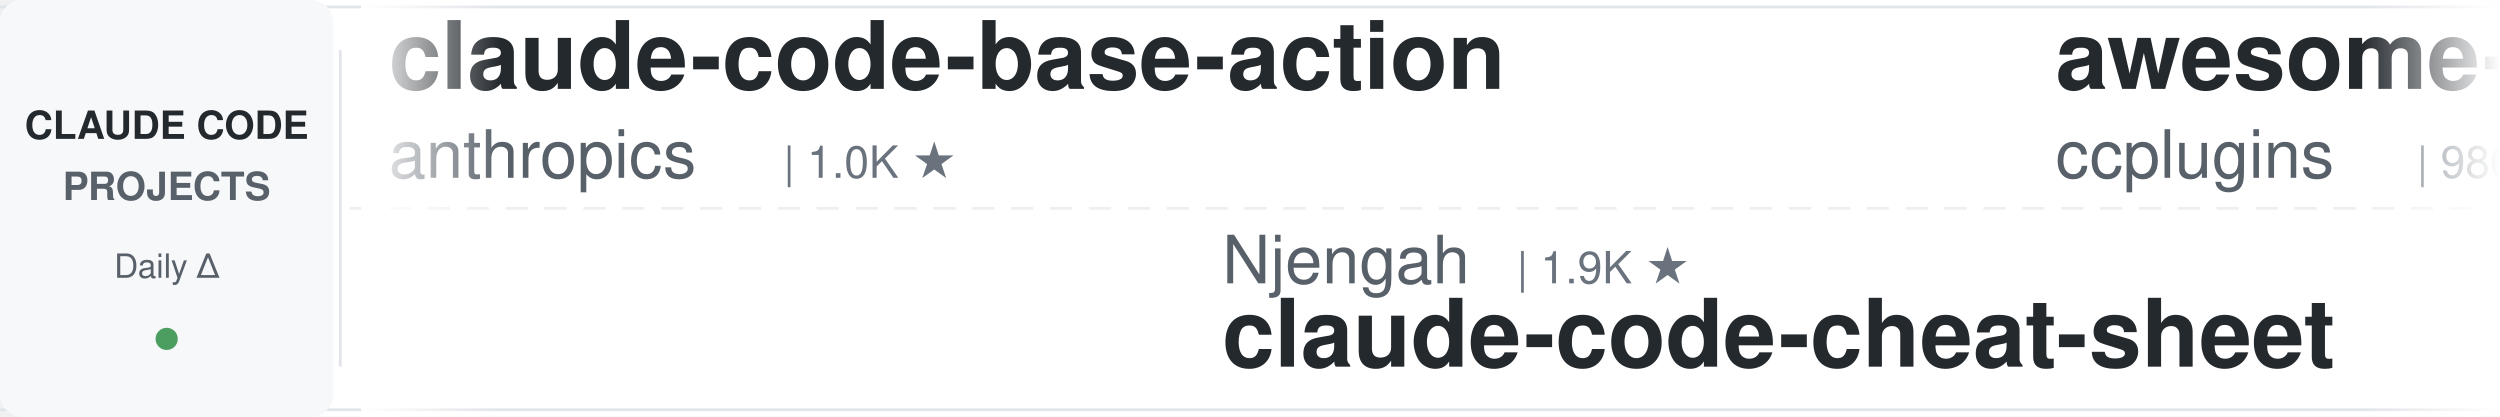
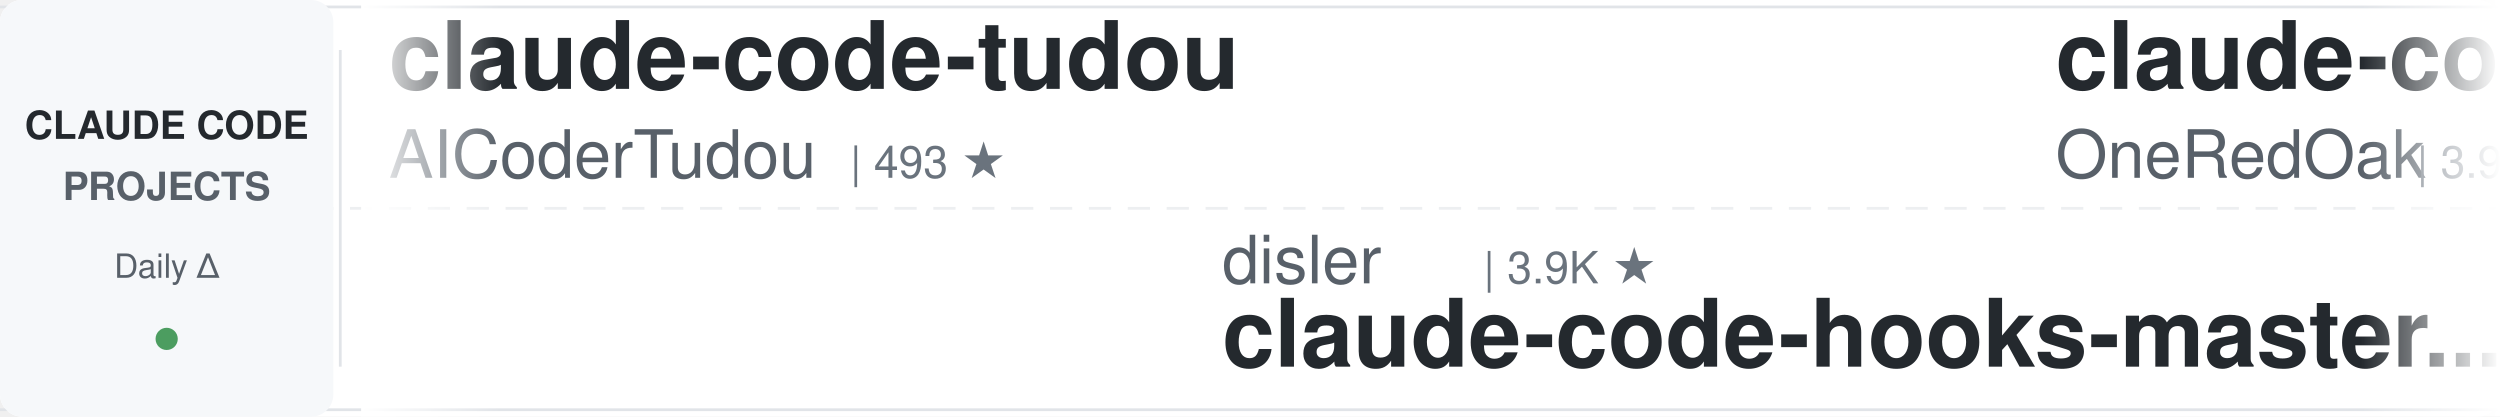
<svg xmlns="http://www.w3.org/2000/svg" width="900" height="150">
  <defs>
    <linearGradient id="leftFade" x1="0%" y1="0%" x2="100%" y2="0%">
      <stop offset="0%" style="stop-color:#ffffff;stop-opacity:1" />
      <stop offset="100%" style="stop-color:#ffffff;stop-opacity:0" />
    </linearGradient>
    <linearGradient id="rightFade" x1="0%" y1="0%" x2="100%" y2="0%">
      <stop offset="0%" style="stop-color:#ffffff;stop-opacity:0" />
      <stop offset="100%" style="stop-color:#ffffff;stop-opacity:1" />
    </linearGradient>
  </defs>
  <rect width="900" height="150" fill="#ffffff" rx="8" />
  <rect x="0" y="2" width="900" height="1" fill="#e1e4e8" />
  <rect x="0" y="147" width="900" height="1" fill="#e1e4e8" />
  <line x1="0" y1="75" x2="900" y2="75" stroke="#e1e4e8" stroke-width="1" stroke-dasharray="8 6" opacity="0.6" />
  <rect x="0" y="0" width="120" height="150" fill="#f6f8fa" rx="8" />
  <text x="60" y="50" font-family="-apple-system, BlinkMacSystemFont, 'Segoe UI', Helvetica, Arial, sans-serif" font-size="14" font-weight="600" fill="#24292e" text-anchor="middle">CLAUDE CODE</text>
  <text x="60" y="72" font-family="-apple-system, BlinkMacSystemFont, 'Segoe UI', Helvetica, Arial, sans-serif" font-size="14" font-weight="600" fill="#586069" text-anchor="middle">PROJECTS</text>
  <text x="60" y="100" font-family="-apple-system, BlinkMacSystemFont, 'Segoe UI', Helvetica, Arial, sans-serif" font-size="12" font-weight="500" fill="#586069" text-anchor="middle">Daily Δ</text>
  <circle cx="60" cy="122" r="4" fill="#22863a" opacity="0.8" />
  <rect x="122" y="18" width="1" height="114" fill="#e1e4e8" />
  <clipPath id="tickerClip">
    <rect x="130" y="0" width="770" height="150" />
  </clipPath>
  <g clip-path="url(#tickerClip)">
    <g id="tickerItems">
      <animateTransform attributeName="transform" attributeType="XML" type="translate" from="0 0" to="-3000 0" dur="54s" repeatCount="indefinite" />
      <g transform="translate(0, 0)">
-         <text x="140" y="32" font-family="-apple-system, BlinkMacSystemFont, 'Segoe UI', Helvetica, Arial, sans-serif" font-size="34" font-weight="600" fill="#24292e">claude-code-base-action</text>
-         <text x="140" y="64" font-family="-apple-system, BlinkMacSystemFont, 'Segoe UI', Helvetica, Arial, sans-serif" font-size="24" font-weight="400" fill="#586069">anthropics</text>
-         <text x="282" y="64" font-family="-apple-system, BlinkMacSystemFont, 'Segoe UI', Helvetica, Arial, sans-serif" font-size="16" font-weight="500" fill="#6a737d">| 1.0K ★</text>
+         <text x="140" y="32" font-family="-apple-system, BlinkMacSystemFont, 'Segoe UI', Helvetica, Arial, sans-serif" font-size="34" font-weight="600" fill="#24292e">claude-code-tudou</text>
+         <text x="140" y="64" font-family="-apple-system, BlinkMacSystemFont, 'Segoe UI', Helvetica, Arial, sans-serif" font-size="24" font-weight="400" fill="#586069">AICoderTudou</text>
+         <text x="306" y="64" font-family="-apple-system, BlinkMacSystemFont, 'Segoe UI', Helvetica, Arial, sans-serif" font-size="16" font-weight="500" fill="#6a737d">| 493 ★</text>
      </g>
      <g transform="translate(300, 0)">
-         <text x="140" y="102" font-family="-apple-system, BlinkMacSystemFont, 'Segoe UI', Helvetica, Arial, sans-serif" font-size="24" font-weight="400" fill="#586069">Njengah</text>
-         <text x="246" y="102" font-family="-apple-system, BlinkMacSystemFont, 'Segoe UI', Helvetica, Arial, sans-serif" font-size="16" font-weight="500" fill="#6a737d">| 1.9K ★</text>
-         <text x="140" y="132" font-family="-apple-system, BlinkMacSystemFont, 'Segoe UI', Helvetica, Arial, sans-serif" font-size="34" font-weight="600" fill="#24292e">claude-code-cheat-sheet</text>
+         <text x="140" y="102" font-family="-apple-system, BlinkMacSystemFont, 'Segoe UI', Helvetica, Arial, sans-serif" font-size="24" font-weight="400" fill="#586069">disler</text>
+         <text x="234" y="102" font-family="-apple-system, BlinkMacSystemFont, 'Segoe UI', Helvetica, Arial, sans-serif" font-size="16" font-weight="500" fill="#6a737d">| 3.9K ★</text>
+         <text x="140" y="132" font-family="-apple-system, BlinkMacSystemFont, 'Segoe UI', Helvetica, Arial, sans-serif" font-size="34" font-weight="600" fill="#24292e">claude-code-hooks-master...</text>
      </g>
      <g transform="translate(600, 0)">
-         <text x="140" y="32" font-family="-apple-system, BlinkMacSystemFont, 'Segoe UI', Helvetica, Arial, sans-serif" font-size="34" font-weight="600" fill="#24292e">awesome-claude-code-plug...</text>
-         <text x="140" y="64" font-family="-apple-system, BlinkMacSystemFont, 'Segoe UI', Helvetica, Arial, sans-serif" font-size="24" font-weight="400" fill="#586069">ccplugins</text>
-         <text x="270" y="64" font-family="-apple-system, BlinkMacSystemFont, 'Segoe UI', Helvetica, Arial, sans-serif" font-size="16" font-weight="500" fill="#6a737d">| 986 ★</text>
+         <text x="140" y="32" font-family="-apple-system, BlinkMacSystemFont, 'Segoe UI', Helvetica, Arial, sans-serif" font-size="34" font-weight="600" fill="#24292e">claude-code-workflows</text>
+         <text x="140" y="64" font-family="-apple-system, BlinkMacSystemFont, 'Segoe UI', Helvetica, Arial, sans-serif" font-size="24" font-weight="400" fill="#586069">OneRedOak</text>
+         <text x="270" y="64" font-family="-apple-system, BlinkMacSystemFont, 'Segoe UI', Helvetica, Arial, sans-serif" font-size="16" font-weight="500" fill="#6a737d">| 3.9K ★</text>
      </g>
      <g transform="translate(900, 0)">
-         <text x="140" y="102" font-family="-apple-system, BlinkMacSystemFont, 'Segoe UI', Helvetica, Arial, sans-serif" font-size="24" font-weight="400" fill="#586069">daymade</text>
-         <text x="246" y="102" font-family="-apple-system, BlinkMacSystemFont, 'Segoe UI', Helvetica, Arial, sans-serif" font-size="16" font-weight="500" fill="#6a737d">| 1.5K ★</text>
-         <text x="140" y="132" font-family="-apple-system, BlinkMacSystemFont, 'Segoe UI', Helvetica, Arial, sans-serif" font-size="34" font-weight="600" fill="#24292e">claude-code-skills</text>
+         <text x="140" y="102" font-family="-apple-system, BlinkMacSystemFont, 'Segoe UI', Helvetica, Arial, sans-serif" font-size="24" font-weight="400" fill="#586069">repowise-dev</text>
+         <text x="306" y="102" font-family="-apple-system, BlinkMacSystemFont, 'Segoe UI', Helvetica, Arial, sans-serif" font-size="16" font-weight="500" fill="#6a737d">| 1.2K ★</text>
+         <text x="140" y="132" font-family="-apple-system, BlinkMacSystemFont, 'Segoe UI', Helvetica, Arial, sans-serif" font-size="34" font-weight="600" fill="#24292e">claude-code-prompts</text>
      </g>
      <g transform="translate(1200, 0)">
-         <text x="140" y="32" font-family="-apple-system, BlinkMacSystemFont, 'Segoe UI', Helvetica, Arial, sans-serif" font-size="34" font-weight="600" fill="#24292e">claude-code-guide</text>
-         <text x="140" y="64" font-family="-apple-system, BlinkMacSystemFont, 'Segoe UI', Helvetica, Arial, sans-serif" font-size="24" font-weight="400" fill="#586069">Cranot</text>
-         <text x="234" y="64" font-family="-apple-system, BlinkMacSystemFont, 'Segoe UI', Helvetica, Arial, sans-serif" font-size="16" font-weight="500" fill="#6a737d">| 2.9K ★</text>
+         <text x="140" y="32" font-family="-apple-system, BlinkMacSystemFont, 'Segoe UI', Helvetica, Arial, sans-serif" font-size="34" font-weight="600" fill="#24292e">Open-ClaudeCode</text>
+         <text x="140" y="64" font-family="-apple-system, BlinkMacSystemFont, 'Segoe UI', Helvetica, Arial, sans-serif" font-size="24" font-weight="400" fill="#586069">LING71671</text>
+         <text x="270" y="64" font-family="-apple-system, BlinkMacSystemFont, 'Segoe UI', Helvetica, Arial, sans-serif" font-size="16" font-weight="500" fill="#6a737d">| 973 ★</text>
      </g>
      <g transform="translate(1500, 0)">
-         <text x="140" y="102" font-family="-apple-system, BlinkMacSystemFont, 'Segoe UI', Helvetica, Arial, sans-serif" font-size="24" font-weight="400" fill="#586069">https-deeplearning-ai</text>
-         <text x="414" y="102" font-family="-apple-system, BlinkMacSystemFont, 'Segoe UI', Helvetica, Arial, sans-serif" font-size="16" font-weight="500" fill="#6a737d">| 558 ★</text>
-         <text x="140" y="132" font-family="-apple-system, BlinkMacSystemFont, 'Segoe UI', Helvetica, Arial, sans-serif" font-size="34" font-weight="600" fill="#24292e">sc-claude-code-files</text>
+         <text x="140" y="102" font-family="-apple-system, BlinkMacSystemFont, 'Segoe UI', Helvetica, Arial, sans-serif" font-size="24" font-weight="400" fill="#586069">diet103</text>
+         <text x="246" y="102" font-family="-apple-system, BlinkMacSystemFont, 'Segoe UI', Helvetica, Arial, sans-serif" font-size="16" font-weight="500" fill="#6a737d">| 10.0K ★</text>
+         <text x="140" y="132" font-family="-apple-system, BlinkMacSystemFont, 'Segoe UI', Helvetica, Arial, sans-serif" font-size="34" font-weight="600" fill="#24292e">claude-code-infrastructu...</text>
      </g>
      <g transform="translate(1800, 0)">
-         <text x="140" y="32" font-family="-apple-system, BlinkMacSystemFont, 'Segoe UI', Helvetica, Arial, sans-serif" font-size="34" font-weight="600" fill="#24292e">claude-code-action</text>
-         <text x="140" y="64" font-family="-apple-system, BlinkMacSystemFont, 'Segoe UI', Helvetica, Arial, sans-serif" font-size="24" font-weight="400" fill="#586069">anthropics</text>
-         <text x="282" y="64" font-family="-apple-system, BlinkMacSystemFont, 'Segoe UI', Helvetica, Arial, sans-serif" font-size="16" font-weight="500" fill="#6a737d">| 9.6K ★</text>
+         <text x="140" y="32" font-family="-apple-system, BlinkMacSystemFont, 'Segoe UI', Helvetica, Arial, sans-serif" font-size="34" font-weight="600" fill="#24292e">claude-code-cli</text>
+         <text x="140" y="64" font-family="-apple-system, BlinkMacSystemFont, 'Segoe UI', Helvetica, Arial, sans-serif" font-size="24" font-weight="400" fill="#586069">huangserva</text>
+         <text x="282" y="64" font-family="-apple-system, BlinkMacSystemFont, 'Segoe UI', Helvetica, Arial, sans-serif" font-size="16" font-weight="500" fill="#6a737d">| 629 ★</text>
      </g>
      <g transform="translate(2100, 0)">
-         <text x="140" y="102" font-family="-apple-system, BlinkMacSystemFont, 'Segoe UI', Helvetica, Arial, sans-serif" font-size="24" font-weight="400" fill="#586069">ponponon</text>
-         <text x="258" y="102" font-family="-apple-system, BlinkMacSystemFont, 'Segoe UI', Helvetica, Arial, sans-serif" font-size="16" font-weight="500" fill="#6a737d">| 2.3K ★</text>
-         <text x="140" y="132" font-family="-apple-system, BlinkMacSystemFont, 'Segoe UI', Helvetica, Arial, sans-serif" font-size="34" font-weight="600" fill="#24292e">claude_code_src</text>
+         <text x="140" y="102" font-family="-apple-system, BlinkMacSystemFont, 'Segoe UI', Helvetica, Arial, sans-serif" font-size="24" font-weight="400" fill="#586069">anthropics</text>
+         <text x="282" y="102" font-family="-apple-system, BlinkMacSystemFont, 'Segoe UI', Helvetica, Arial, sans-serif" font-size="16" font-weight="500" fill="#6a737d">| 6.5K ★</text>
+         <text x="140" y="132" font-family="-apple-system, BlinkMacSystemFont, 'Segoe UI', Helvetica, Arial, sans-serif" font-size="34" font-weight="600" fill="#24292e">claude-code-security-rev...</text>
      </g>
      <g transform="translate(2400, 0)">
-         <text x="140" y="32" font-family="-apple-system, BlinkMacSystemFont, 'Segoe UI', Helvetica, Arial, sans-serif" font-size="34" font-weight="600" fill="#24292e">ClaudeCode-Portable</text>
-         <text x="140" y="64" font-family="-apple-system, BlinkMacSystemFont, 'Segoe UI', Helvetica, Arial, sans-serif" font-size="24" font-weight="400" fill="#586069">techjarves</text>
-         <text x="282" y="64" font-family="-apple-system, BlinkMacSystemFont, 'Segoe UI', Helvetica, Arial, sans-serif" font-size="16" font-weight="500" fill="#6a737d">| 1.6K ★</text>
+         <text x="140" y="32" font-family="-apple-system, BlinkMacSystemFont, 'Segoe UI', Helvetica, Arial, sans-serif" font-size="34" font-weight="600" fill="#24292e">everything-claude-code-z...</text>
+         <text x="140" y="64" font-family="-apple-system, BlinkMacSystemFont, 'Segoe UI', Helvetica, Arial, sans-serif" font-size="24" font-weight="400" fill="#586069">xu-xiang</text>
+         <text x="258" y="64" font-family="-apple-system, BlinkMacSystemFont, 'Segoe UI', Helvetica, Arial, sans-serif" font-size="16" font-weight="500" fill="#6a737d">| 2.0K ★</text>
      </g>
      <g transform="translate(2700, 0)">
-         <text x="140" y="102" font-family="-apple-system, BlinkMacSystemFont, 'Segoe UI', Helvetica, Arial, sans-serif" font-size="24" font-weight="400" fill="#586069">jqueryscript</text>
-         <text x="306" y="102" font-family="-apple-system, BlinkMacSystemFont, 'Segoe UI', Helvetica, Arial, sans-serif" font-size="16" font-weight="500" fill="#6a737d">| 534 ★</text>
-         <text x="140" y="132" font-family="-apple-system, BlinkMacSystemFont, 'Segoe UI', Helvetica, Arial, sans-serif" font-size="34" font-weight="600" fill="#24292e">awesome-claude-code</text>
+         <text x="140" y="102" font-family="-apple-system, BlinkMacSystemFont, 'Segoe UI', Helvetica, Arial, sans-serif" font-size="24" font-weight="400" fill="#586069">huangjia2019</text>
+         <text x="306" y="102" font-family="-apple-system, BlinkMacSystemFont, 'Segoe UI', Helvetica, Arial, sans-serif" font-size="16" font-weight="500" fill="#6a737d">| 1.1K ★</text>
+         <text x="140" y="132" font-family="-apple-system, BlinkMacSystemFont, 'Segoe UI', Helvetica, Arial, sans-serif" font-size="34" font-weight="600" fill="#24292e">claude-code-engineering</text>
      </g>
      <g transform="translate(3000, 0)">
-         <text x="140" y="32" font-family="-apple-system, BlinkMacSystemFont, 'Segoe UI', Helvetica, Arial, sans-serif" font-size="34" font-weight="600" fill="#24292e">claude-code-base-action</text>
-         <text x="140" y="64" font-family="-apple-system, BlinkMacSystemFont, 'Segoe UI', Helvetica, Arial, sans-serif" font-size="24" font-weight="400" fill="#586069">anthropics</text>
-         <text x="282" y="64" font-family="-apple-system, BlinkMacSystemFont, 'Segoe UI', Helvetica, Arial, sans-serif" font-size="16" font-weight="500" fill="#6a737d">| 1.0K ★</text>
+         <text x="140" y="32" font-family="-apple-system, BlinkMacSystemFont, 'Segoe UI', Helvetica, Arial, sans-serif" font-size="34" font-weight="600" fill="#24292e">claude-code-tudou</text>
+         <text x="140" y="64" font-family="-apple-system, BlinkMacSystemFont, 'Segoe UI', Helvetica, Arial, sans-serif" font-size="24" font-weight="400" fill="#586069">AICoderTudou</text>
+         <text x="306" y="64" font-family="-apple-system, BlinkMacSystemFont, 'Segoe UI', Helvetica, Arial, sans-serif" font-size="16" font-weight="500" fill="#6a737d">| 493 ★</text>
      </g>
      <g transform="translate(3300, 0)">
-         <text x="140" y="102" font-family="-apple-system, BlinkMacSystemFont, 'Segoe UI', Helvetica, Arial, sans-serif" font-size="24" font-weight="400" fill="#586069">Njengah</text>
-         <text x="246" y="102" font-family="-apple-system, BlinkMacSystemFont, 'Segoe UI', Helvetica, Arial, sans-serif" font-size="16" font-weight="500" fill="#6a737d">| 1.9K ★</text>
-         <text x="140" y="132" font-family="-apple-system, BlinkMacSystemFont, 'Segoe UI', Helvetica, Arial, sans-serif" font-size="34" font-weight="600" fill="#24292e">claude-code-cheat-sheet</text>
+         <text x="140" y="102" font-family="-apple-system, BlinkMacSystemFont, 'Segoe UI', Helvetica, Arial, sans-serif" font-size="24" font-weight="400" fill="#586069">disler</text>
+         <text x="234" y="102" font-family="-apple-system, BlinkMacSystemFont, 'Segoe UI', Helvetica, Arial, sans-serif" font-size="16" font-weight="500" fill="#6a737d">| 3.9K ★</text>
+         <text x="140" y="132" font-family="-apple-system, BlinkMacSystemFont, 'Segoe UI', Helvetica, Arial, sans-serif" font-size="34" font-weight="600" fill="#24292e">claude-code-hooks-master...</text>
      </g>
      <g transform="translate(3600, 0)">
-         <text x="140" y="32" font-family="-apple-system, BlinkMacSystemFont, 'Segoe UI', Helvetica, Arial, sans-serif" font-size="34" font-weight="600" fill="#24292e">awesome-claude-code-plug...</text>
-         <text x="140" y="64" font-family="-apple-system, BlinkMacSystemFont, 'Segoe UI', Helvetica, Arial, sans-serif" font-size="24" font-weight="400" fill="#586069">ccplugins</text>
-         <text x="270" y="64" font-family="-apple-system, BlinkMacSystemFont, 'Segoe UI', Helvetica, Arial, sans-serif" font-size="16" font-weight="500" fill="#6a737d">| 986 ★</text>
+         <text x="140" y="32" font-family="-apple-system, BlinkMacSystemFont, 'Segoe UI', Helvetica, Arial, sans-serif" font-size="34" font-weight="600" fill="#24292e">claude-code-workflows</text>
+         <text x="140" y="64" font-family="-apple-system, BlinkMacSystemFont, 'Segoe UI', Helvetica, Arial, sans-serif" font-size="24" font-weight="400" fill="#586069">OneRedOak</text>
+         <text x="270" y="64" font-family="-apple-system, BlinkMacSystemFont, 'Segoe UI', Helvetica, Arial, sans-serif" font-size="16" font-weight="500" fill="#6a737d">| 3.9K ★</text>
      </g>
      <g transform="translate(3900, 0)">
-         <text x="140" y="102" font-family="-apple-system, BlinkMacSystemFont, 'Segoe UI', Helvetica, Arial, sans-serif" font-size="24" font-weight="400" fill="#586069">daymade</text>
-         <text x="246" y="102" font-family="-apple-system, BlinkMacSystemFont, 'Segoe UI', Helvetica, Arial, sans-serif" font-size="16" font-weight="500" fill="#6a737d">| 1.5K ★</text>
-         <text x="140" y="132" font-family="-apple-system, BlinkMacSystemFont, 'Segoe UI', Helvetica, Arial, sans-serif" font-size="34" font-weight="600" fill="#24292e">claude-code-skills</text>
+         <text x="140" y="102" font-family="-apple-system, BlinkMacSystemFont, 'Segoe UI', Helvetica, Arial, sans-serif" font-size="24" font-weight="400" fill="#586069">repowise-dev</text>
+         <text x="306" y="102" font-family="-apple-system, BlinkMacSystemFont, 'Segoe UI', Helvetica, Arial, sans-serif" font-size="16" font-weight="500" fill="#6a737d">| 1.2K ★</text>
+         <text x="140" y="132" font-family="-apple-system, BlinkMacSystemFont, 'Segoe UI', Helvetica, Arial, sans-serif" font-size="34" font-weight="600" fill="#24292e">claude-code-prompts</text>
      </g>
    </g>
  </g>
  <rect x="130" y="0" width="50" height="150" fill="url(#leftFade)" />
  <rect x="850" y="0" width="50" height="150" fill="url(#rightFade)" />
</svg>
